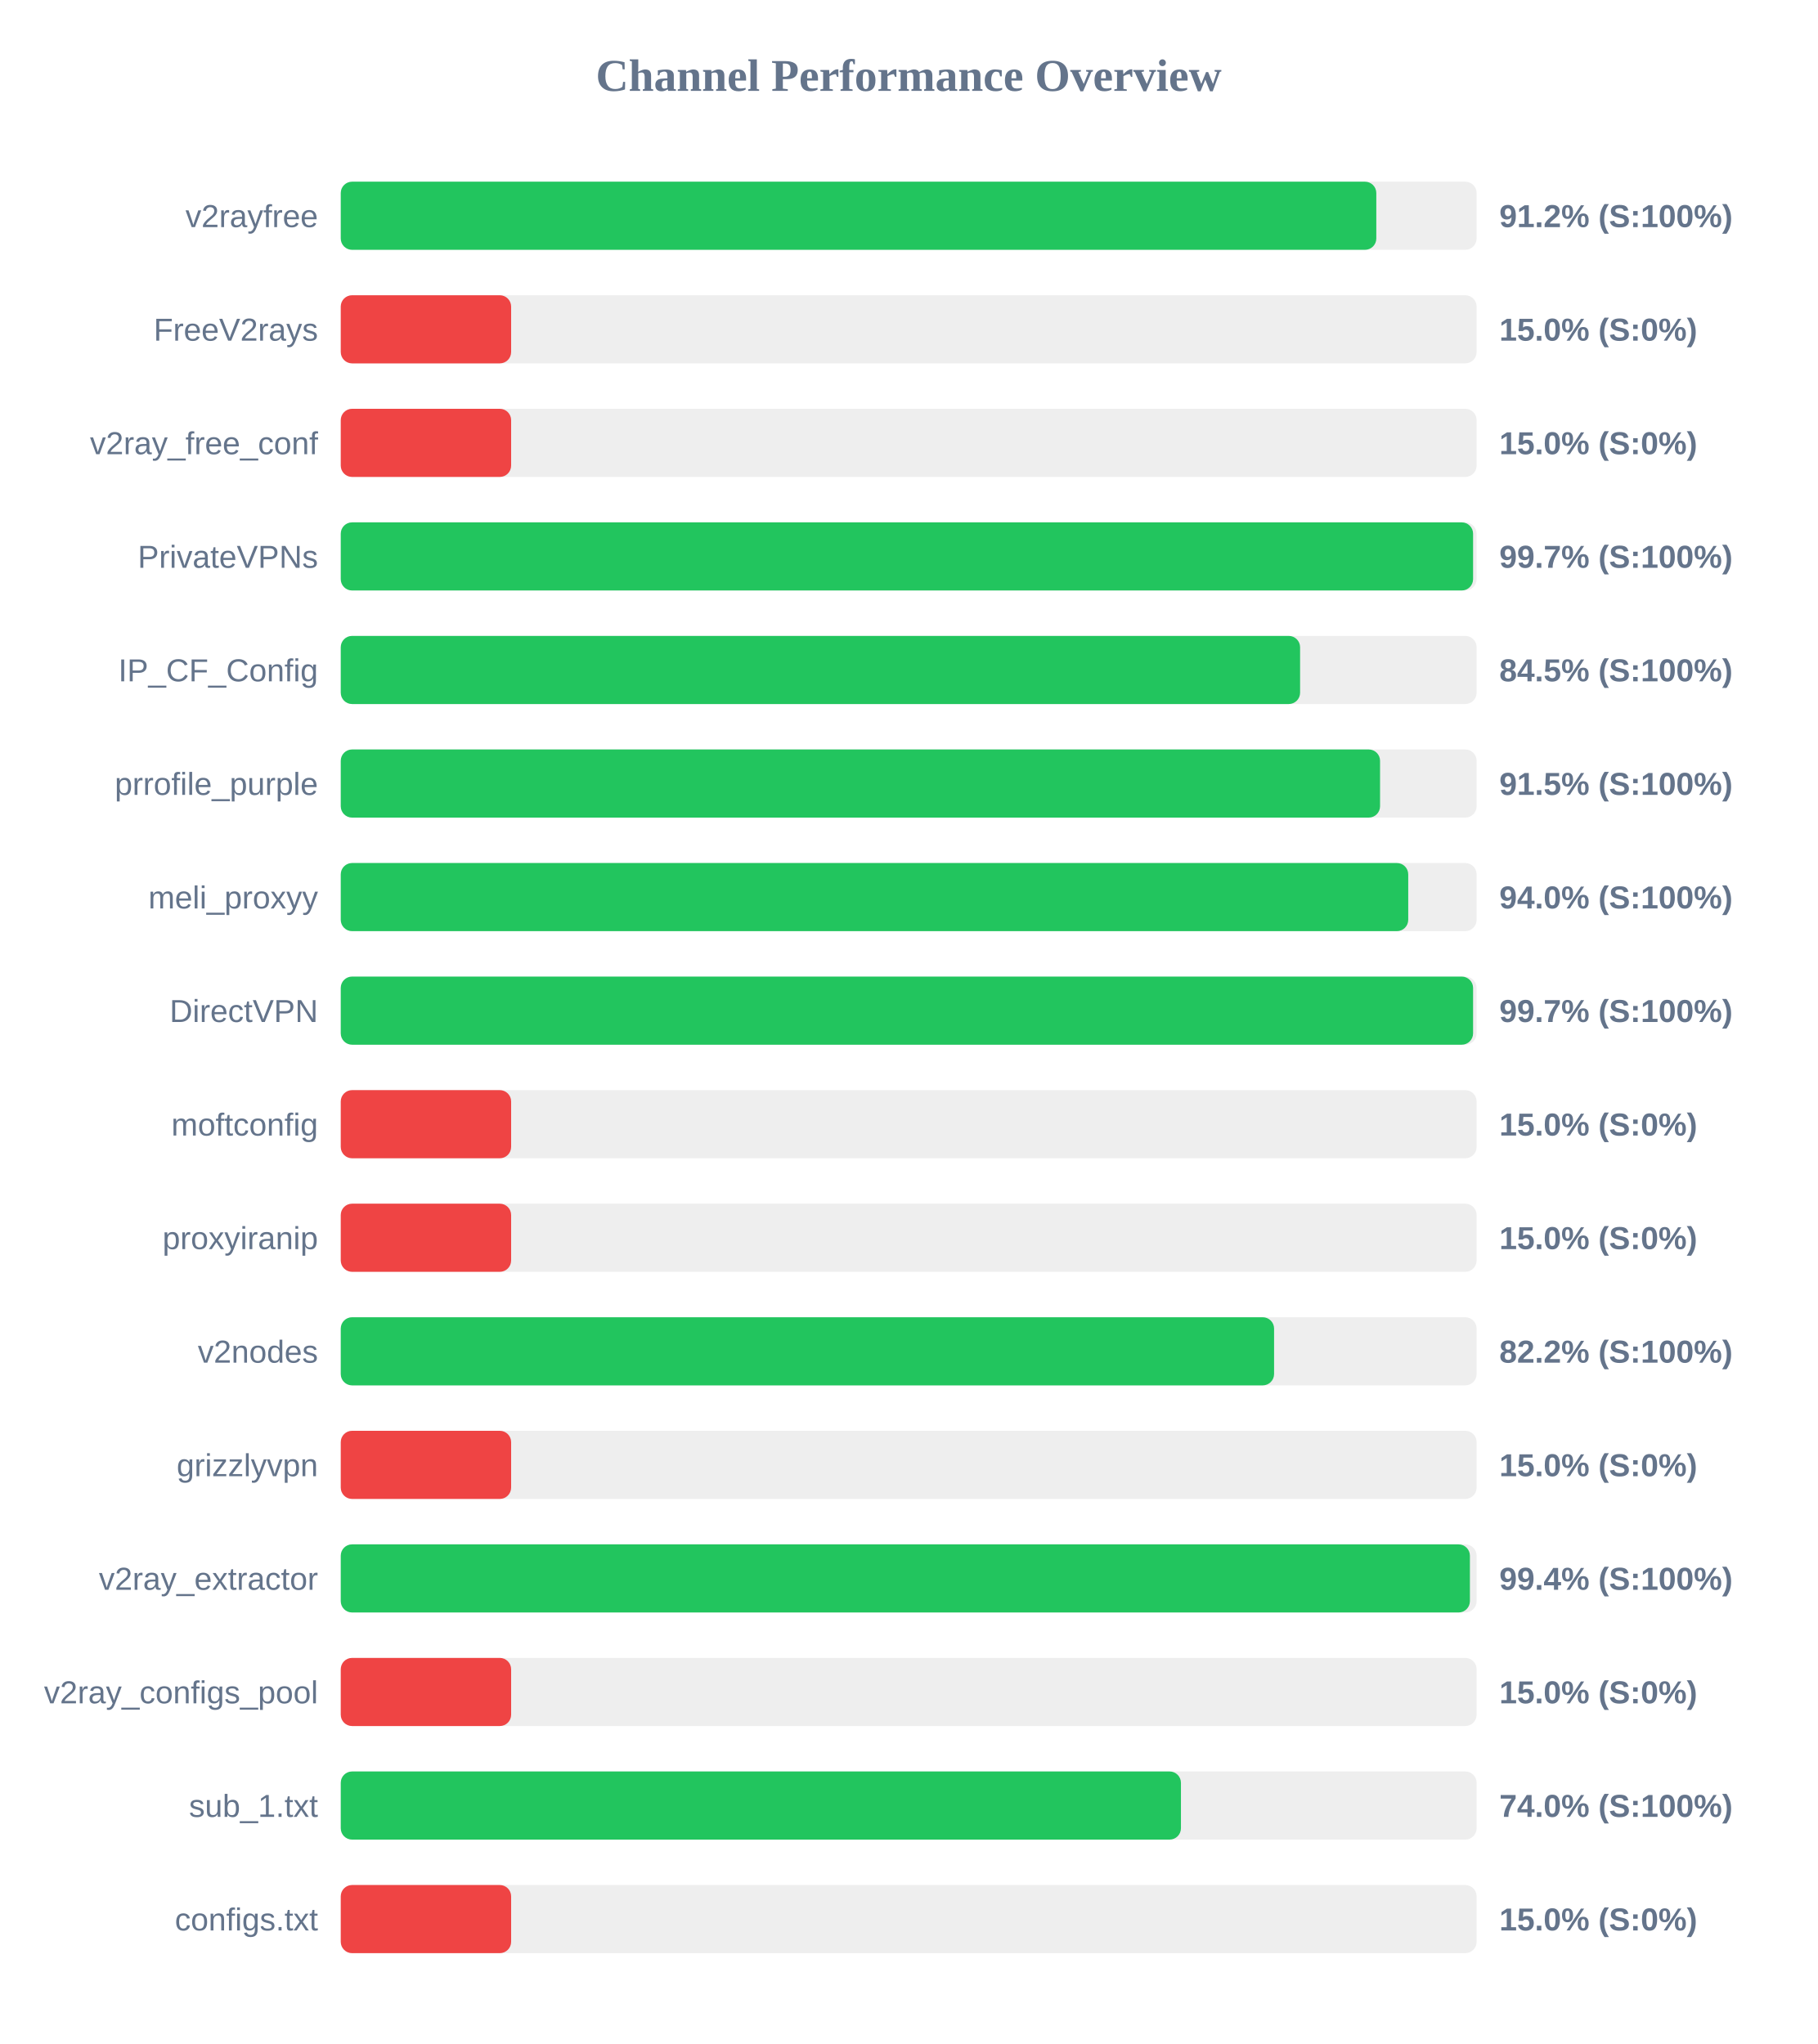
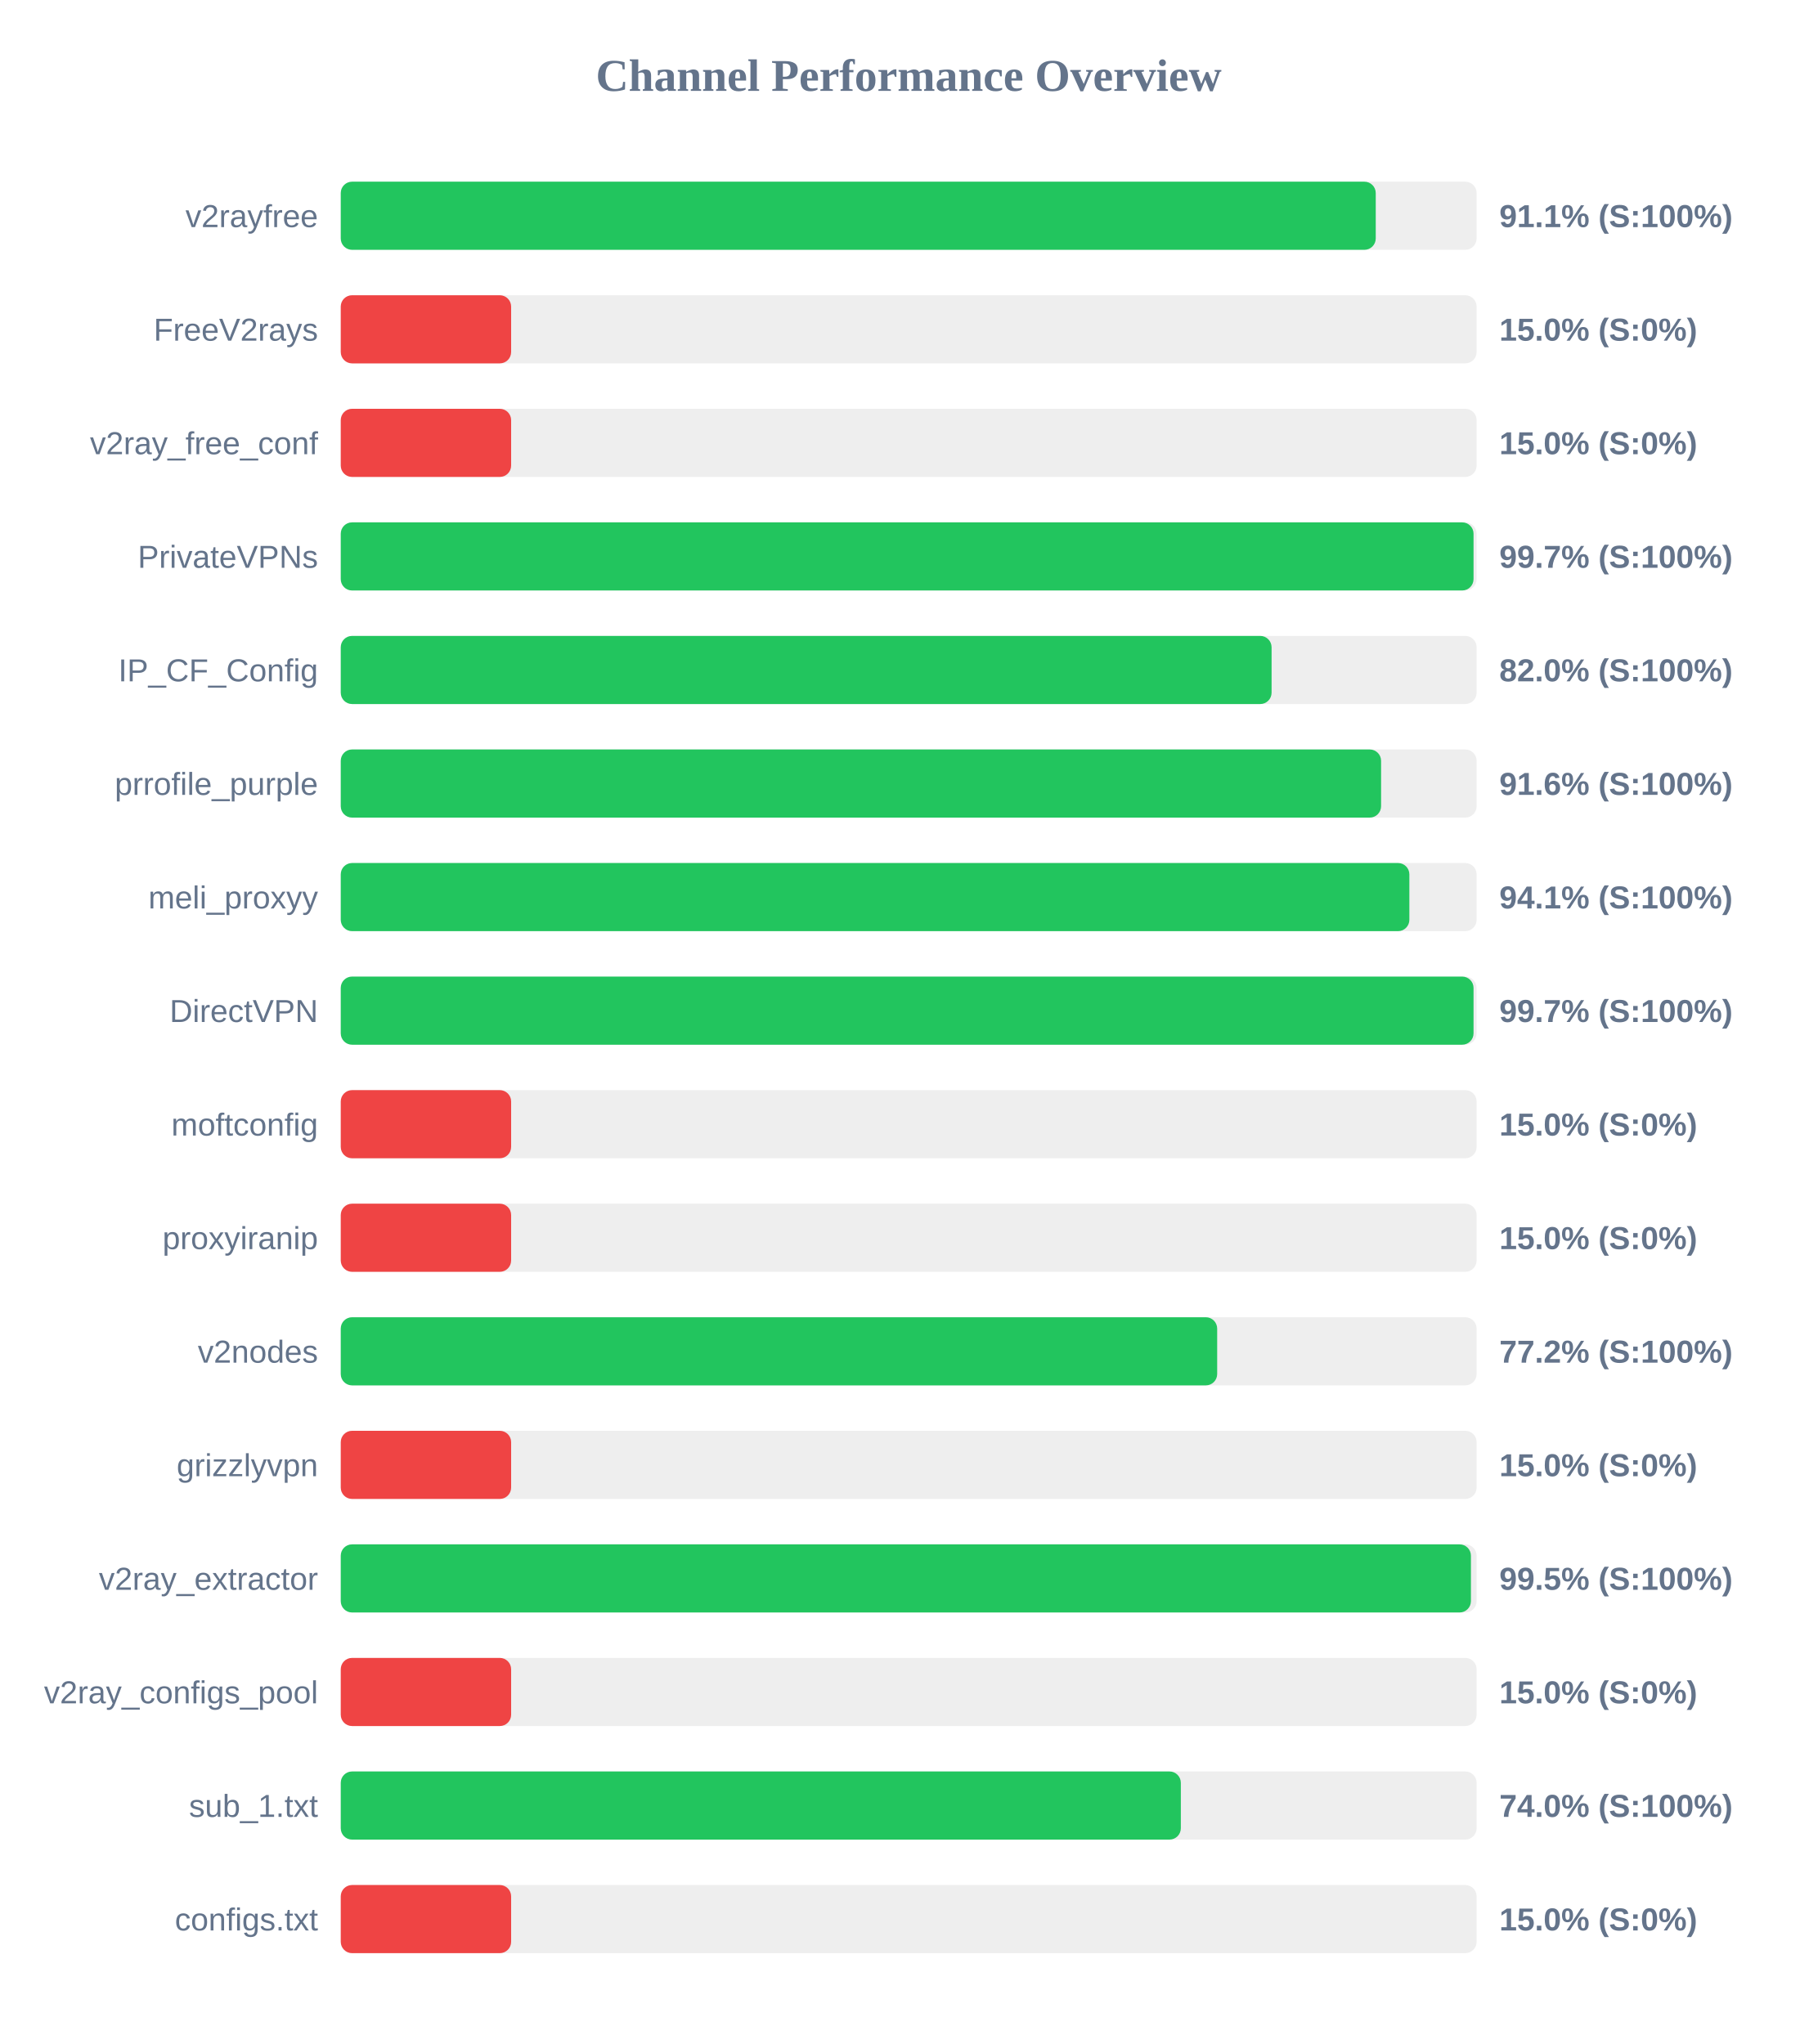
<svg xmlns="http://www.w3.org/2000/svg" width="800" height="900" version="1.1">
  <style>
        .row { font: 14px Arial; fill: #64748b; }
        .score { font: bold 14px Arial; fill: #64748b; }
    </style>
  <text x="400" y="40" text-anchor="middle" font-size="20px" font-weight="bold" fill="#64748b">Channel Performance Overview</text>
  <rect x="150" y="80" width="500" height="30" fill="#eee" rx="5" />
-   <rect x="150" y="80" width="455.85" height="30" fill="#22c55e" rx="5" />
+   <rect x="150" y="80" width="455.6" height="30" fill="#22c55e" rx="5" />
  <text x="140" y="100" text-anchor="end" class="row">v2rayfree</text>
-   <text x="660" y="100" text-anchor="start" class="score">91.2% (S:100%)</text>
+   <text x="660" y="100" text-anchor="start" class="score">91.1% (S:100%)</text>
  <rect x="150" y="130" width="500" height="30" fill="#eee" rx="5" />
  <rect x="150" y="130" width="75.0" height="30" fill="#ef4444" rx="5" />
  <text x="140" y="150" text-anchor="end" class="row">FreeV2rays</text>
  <text x="660" y="150" text-anchor="start" class="score">15.0% (S:0%)</text>
  <rect x="150" y="180" width="500" height="30" fill="#eee" rx="5" />
  <rect x="150" y="180" width="75.0" height="30" fill="#ef4444" rx="5" />
  <text x="140" y="200" text-anchor="end" class="row">v2ray_free_conf</text>
  <text x="660" y="200" text-anchor="start" class="score">15.0% (S:0%)</text>
  <rect x="150" y="230" width="500" height="30" fill="#eee" rx="5" />
-   <rect x="150" y="230" width="498.45" height="30" fill="#22c55e" rx="5" />
+   <rect x="150" y="230" width="498.65" height="30" fill="#22c55e" rx="5" />
  <text x="140" y="250" text-anchor="end" class="row">PrivateVPNs</text>
  <text x="660" y="250" text-anchor="start" class="score">99.7% (S:100%)</text>
  <rect x="150" y="280" width="500" height="30" fill="#eee" rx="5" />
-   <rect x="150" y="280" width="422.3" height="30" fill="#22c55e" rx="5" />
+   <rect x="150" y="280" width="409.75" height="30" fill="#22c55e" rx="5" />
  <text x="140" y="300" text-anchor="end" class="row">IP_CF_Config</text>
-   <text x="660" y="300" text-anchor="start" class="score">84.5% (S:100%)</text>
+   <text x="660" y="300" text-anchor="start" class="score">82.0% (S:100%)</text>
  <rect x="150" y="330" width="500" height="30" fill="#eee" rx="5" />
-   <rect x="150" y="330" width="457.5" height="30" fill="#22c55e" rx="5" />
+   <rect x="150" y="330" width="457.95" height="30" fill="#22c55e" rx="5" />
  <text x="140" y="350" text-anchor="end" class="row">prrofile_purple</text>
-   <text x="660" y="350" text-anchor="start" class="score">91.5% (S:100%)</text>
+   <text x="660" y="350" text-anchor="start" class="score">91.6% (S:100%)</text>
  <rect x="150" y="380" width="500" height="30" fill="#eee" rx="5" />
-   <rect x="150" y="380" width="469.9" height="30" fill="#22c55e" rx="5" />
+   <rect x="150" y="380" width="470.4" height="30" fill="#22c55e" rx="5" />
  <text x="140" y="400" text-anchor="end" class="row">meli_proxyy</text>
-   <text x="660" y="400" text-anchor="start" class="score">94.0% (S:100%)</text>
+   <text x="660" y="400" text-anchor="start" class="score">94.1% (S:100%)</text>
  <rect x="150" y="430" width="500" height="30" fill="#eee" rx="5" />
-   <rect x="150" y="430" width="498.45" height="30" fill="#22c55e" rx="5" />
+   <rect x="150" y="430" width="498.65" height="30" fill="#22c55e" rx="5" />
  <text x="140" y="450" text-anchor="end" class="row">DirectVPN</text>
  <text x="660" y="450" text-anchor="start" class="score">99.7% (S:100%)</text>
  <rect x="150" y="480" width="500" height="30" fill="#eee" rx="5" />
  <rect x="150" y="480" width="75.0" height="30" fill="#ef4444" rx="5" />
  <text x="140" y="500" text-anchor="end" class="row">moftconfig</text>
  <text x="660" y="500" text-anchor="start" class="score">15.0% (S:0%)</text>
  <rect x="150" y="530" width="500" height="30" fill="#eee" rx="5" />
  <rect x="150" y="530" width="75.0" height="30" fill="#ef4444" rx="5" />
  <text x="140" y="550" text-anchor="end" class="row">proxyiranip</text>
  <text x="660" y="550" text-anchor="start" class="score">15.0% (S:0%)</text>
  <rect x="150" y="580" width="500" height="30" fill="#eee" rx="5" />
-   <rect x="150" y="580" width="410.85" height="30" fill="#22c55e" rx="5" />
+   <rect x="150" y="580" width="385.8" height="30" fill="#22c55e" rx="5" />
  <text x="140" y="600" text-anchor="end" class="row">v2nodes</text>
-   <text x="660" y="600" text-anchor="start" class="score">82.2% (S:100%)</text>
+   <text x="660" y="600" text-anchor="start" class="score">77.2% (S:100%)</text>
  <rect x="150" y="630" width="500" height="30" fill="#eee" rx="5" />
  <rect x="150" y="630" width="75.0" height="30" fill="#ef4444" rx="5" />
  <text x="140" y="650" text-anchor="end" class="row">grizzlyvpn</text>
  <text x="660" y="650" text-anchor="start" class="score">15.0% (S:0%)</text>
  <rect x="150" y="680" width="500" height="30" fill="#eee" rx="5" />
-   <rect x="150" y="680" width="497.05" height="30" fill="#22c55e" rx="5" />
+   <rect x="150" y="680" width="497.5" height="30" fill="#22c55e" rx="5" />
  <text x="140" y="700" text-anchor="end" class="row">v2ray_extractor</text>
-   <text x="660" y="700" text-anchor="start" class="score">99.4% (S:100%)</text>
+   <text x="660" y="700" text-anchor="start" class="score">99.5% (S:100%)</text>
  <rect x="150" y="730" width="500" height="30" fill="#eee" rx="5" />
  <rect x="150" y="730" width="75.0" height="30" fill="#ef4444" rx="5" />
  <text x="140" y="750" text-anchor="end" class="row">v2ray_configs_pool</text>
  <text x="660" y="750" text-anchor="start" class="score">15.0% (S:0%)</text>
  <rect x="150" y="780" width="500" height="30" fill="#eee" rx="5" />
-   <rect x="150" y="780" width="369.85" height="30" fill="#22c55e" rx="5" />
+   <rect x="150" y="780" width="369.8" height="30" fill="#22c55e" rx="5" />
  <text x="140" y="800" text-anchor="end" class="row">sub_1.txt</text>
  <text x="660" y="800" text-anchor="start" class="score">74.0% (S:100%)</text>
  <rect x="150" y="830" width="500" height="30" fill="#eee" rx="5" />
  <rect x="150" y="830" width="75.0" height="30" fill="#ef4444" rx="5" />
  <text x="140" y="850" text-anchor="end" class="row">configs.txt</text>
  <text x="660" y="850" text-anchor="start" class="score">15.0% (S:0%)</text>
</svg>
